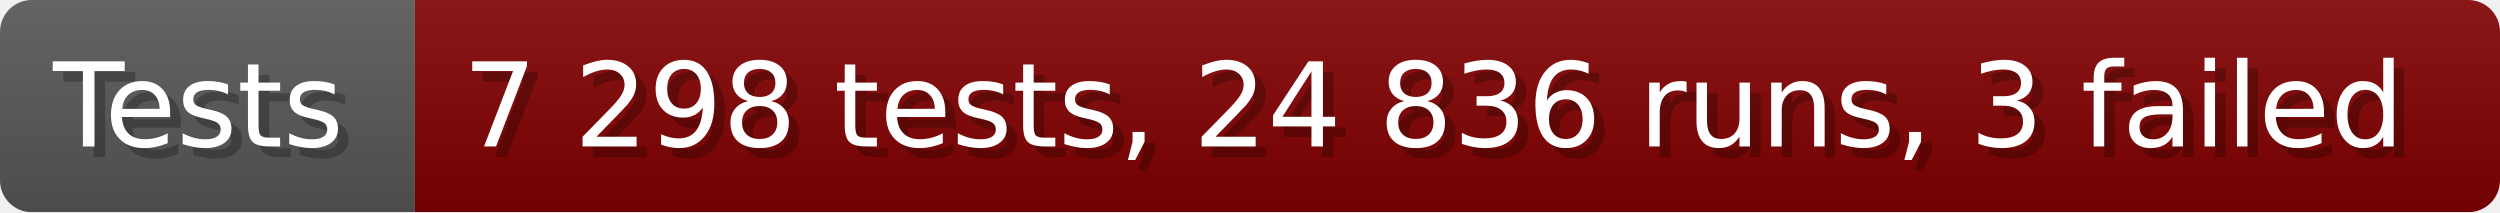
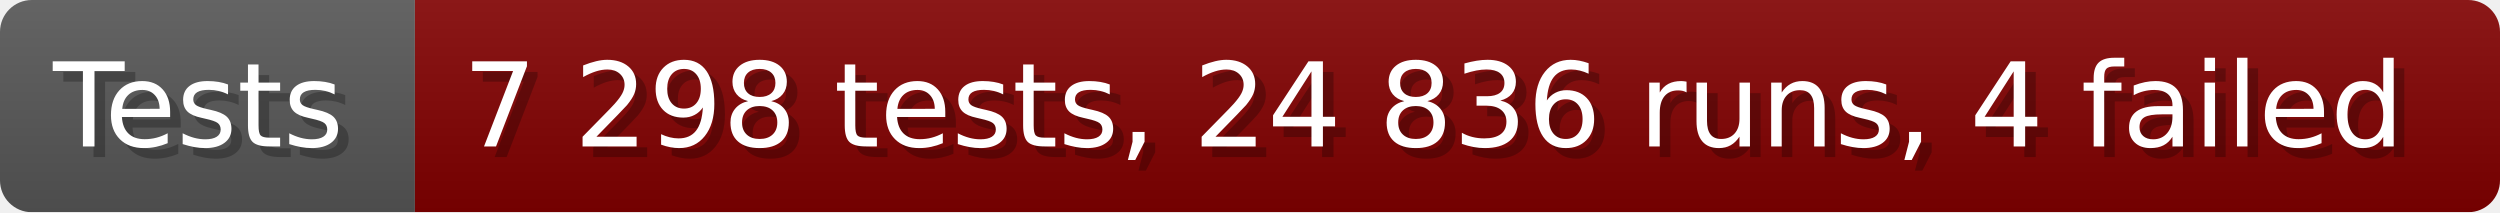
- <svg xmlns="http://www.w3.org/2000/svg" width="235.6" height="20" viewBox="0 0 2356 200" role="img" aria-label="Tests: 7 298 tests, 24 836 runs, 3 failed">
+ <svg xmlns="http://www.w3.org/2000/svg" width="235.6" height="20" viewBox="0 0 2356 200" role="img" aria-label="Tests: 7 298 tests, 24 836 runs, 4 failed">
  <linearGradient id="a" x2="0" y2="100%">
    <stop offset="0" stop-opacity=".1" stop-color="#EEE" />
    <stop offset="1" stop-opacity=".1" />
  </linearGradient>
  <mask id="m">
    <rect width="2356" height="200" rx="30" fill="#FFF" />
  </mask>
  <g mask="url(#m)">
    <rect width="391" height="200" fill="#555" />
    <rect width="1965" height="200" fill="#800000" x="391" />
    <rect width="2356" height="200" fill="url(#a)" />
  </g>
  <g aria-hidden="true" fill="#fff" text-anchor="start" font-family="Verdana,DejaVu Sans,sans-serif" font-size="110">
    <text x="60" y="148" textLength="291" fill="#000" opacity="0.25">Tests</text>
    <text x="50" y="138" textLength="291">Tests</text>
-     <text x="446" y="148" textLength="1865" fill="#000" opacity="0.25">7 298 tests, 24 836 runs, 3 failed</text>
-     <text x="436" y="138" textLength="1865">7 298 tests, 24 836 runs, 3 failed</text>
+     <text x="446" y="148" textLength="1865" fill="#000" opacity="0.25">7 298 tests, 24 836 runs, 4 failed</text>
+     <text x="436" y="138" textLength="1865">7 298 tests, 24 836 runs, 4 failed</text>
  </g>
</svg>
